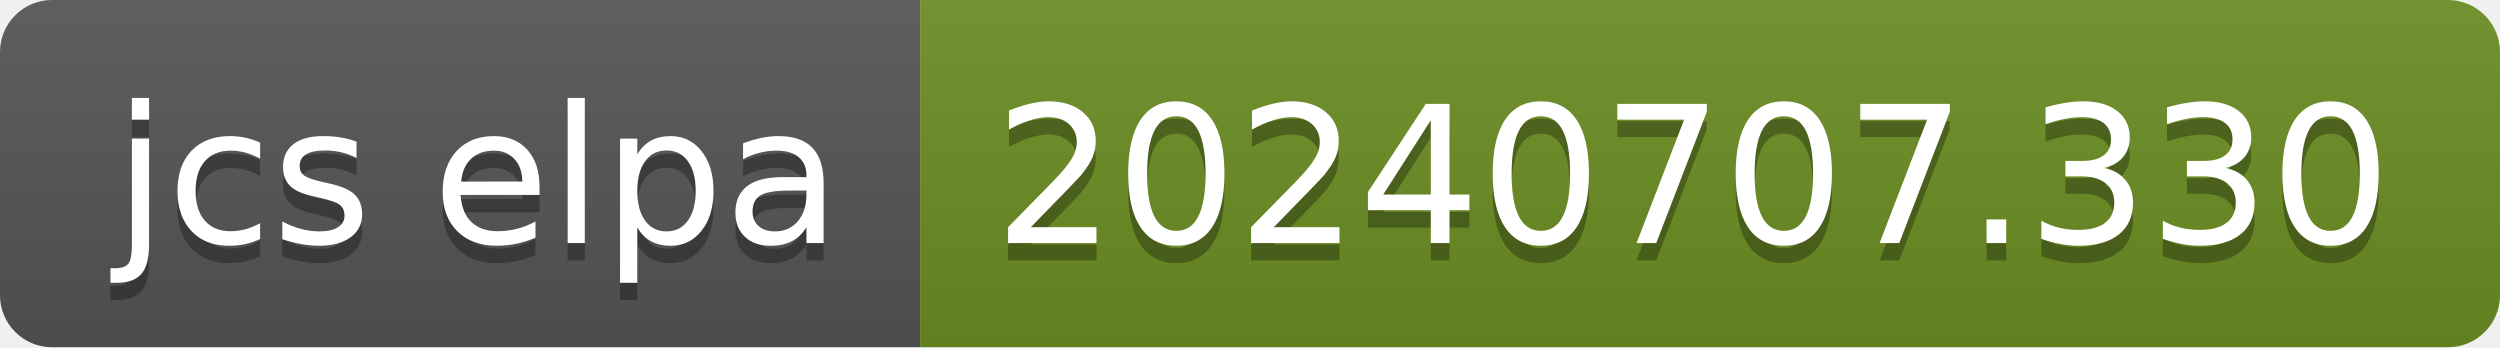
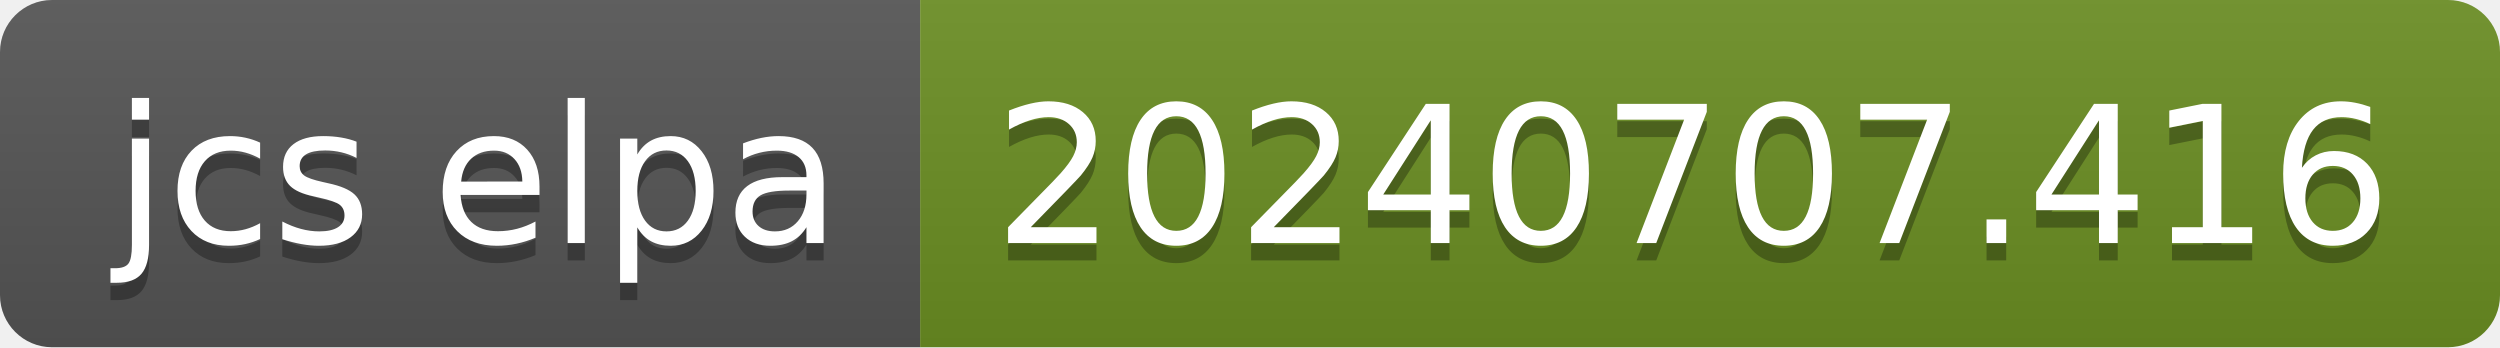
- <svg xmlns="http://www.w3.org/2000/svg" width="144" height="20" role="img" aria-label="jcs elpa: 20240707.330">
+ <svg xmlns="http://www.w3.org/2000/svg" width="144" height="20" role="img" aria-label="jcs elpa: 20240707.416">
  <linearGradient id="s" x2="0" y2="100%">
    <stop offset="0" stop-color="#bbb" stop-opacity=".1" />
    <stop offset="1" stop-opacity=".1" />
  </linearGradient>
  <clipPath id="r">
    <rect width="144" height="20" rx="3" fill="#fff" />
  </clipPath>
  <g clip-path="url(#r)">
    <rect width="53" height="20" fill="#555" />
    <rect x="53" width="91" height="20" fill="#6b8e23" />
    <rect width="144" height="20" fill="url(#s)" />
  </g>
  <g fill="#fff" text-anchor="middle" font-family="Verdana,Geneva,DejaVu Sans,sans-serif" text-rendering="geometricPrecision" font-size="110">
    <text aria-hidden="true" x="275" y="150" fill="#010101" fill-opacity=".3" transform="scale(.1)" textLength="430">jcs elpa</text>
    <text x="275" y="140" transform="scale(.1)" fill="#fff" textLength="430">jcs elpa</text>
-     <text aria-hidden="true" x="975" y="150" fill="#010101" fill-opacity=".3" transform="scale(.1)" textLength="810">20240707.330</text>
-     <text x="975" y="140" transform="scale(.1)" fill="#fff" textLength="810">20240707.330</text>
+     <text aria-hidden="true" x="975" y="150" fill="#010101" fill-opacity=".3" transform="scale(.1)" textLength="810">20240707.416</text>
+     <text x="975" y="140" transform="scale(.1)" fill="#fff" textLength="810">20240707.416</text>
  </g>
</svg>
